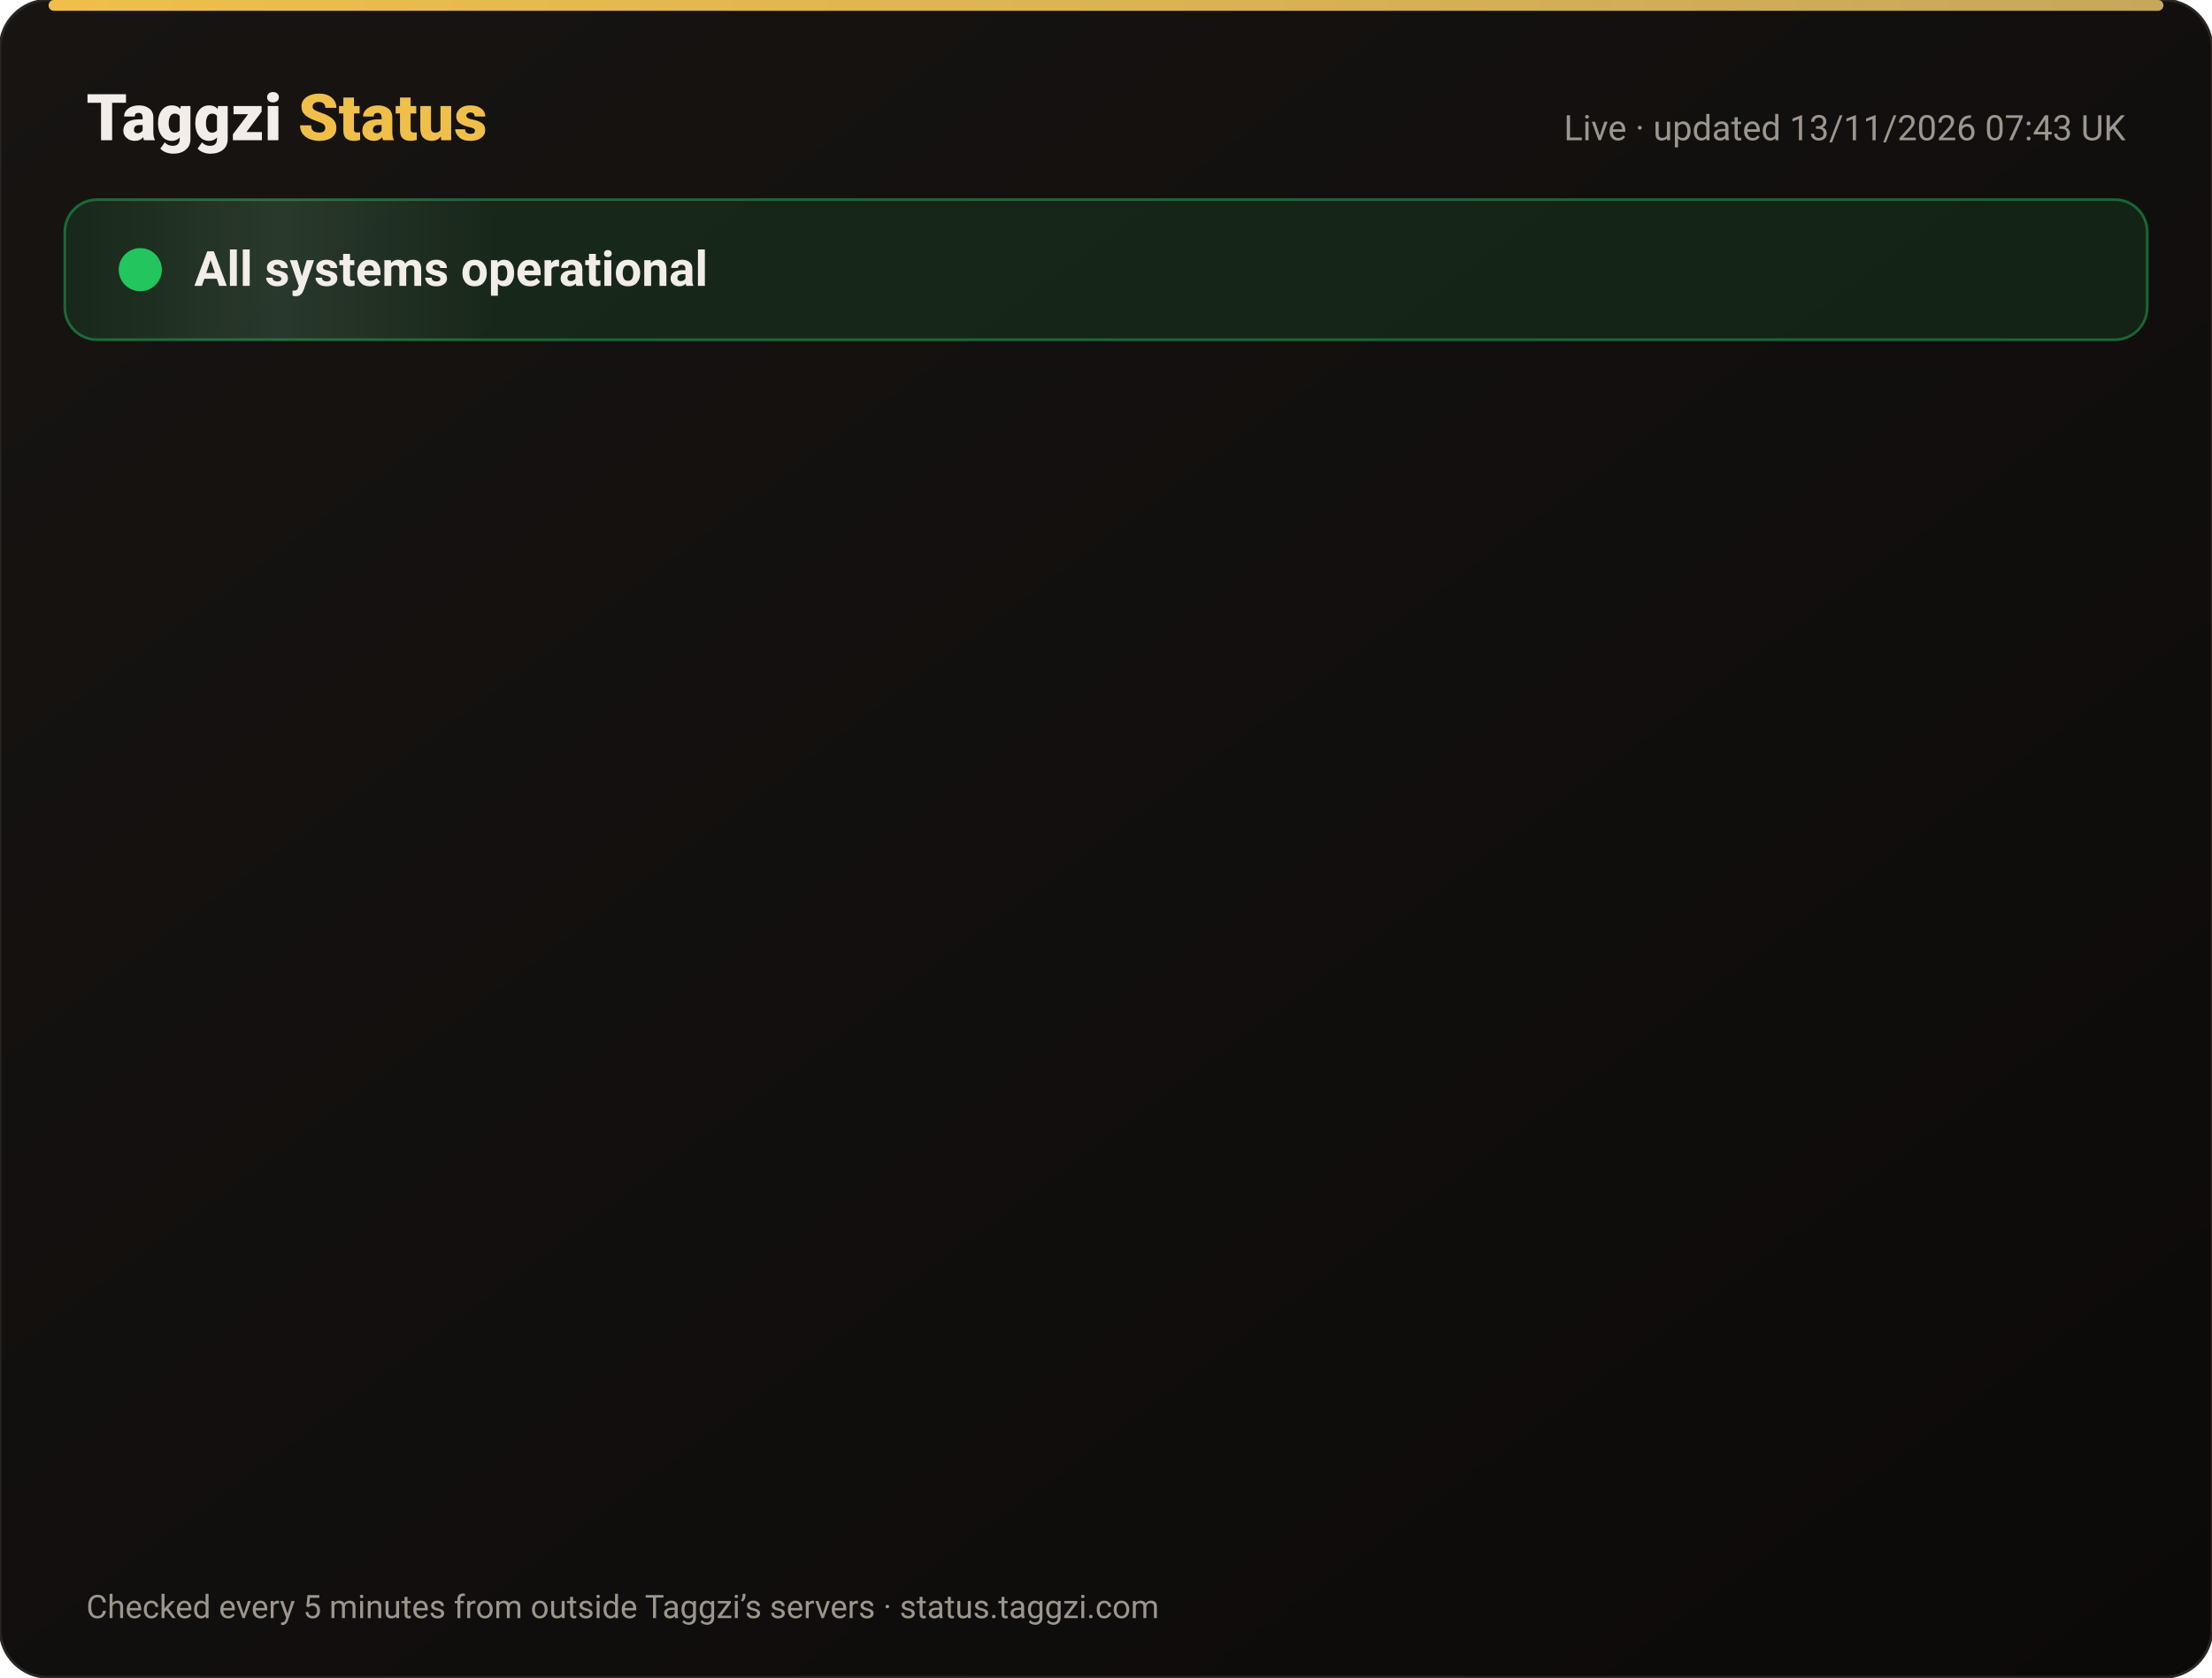
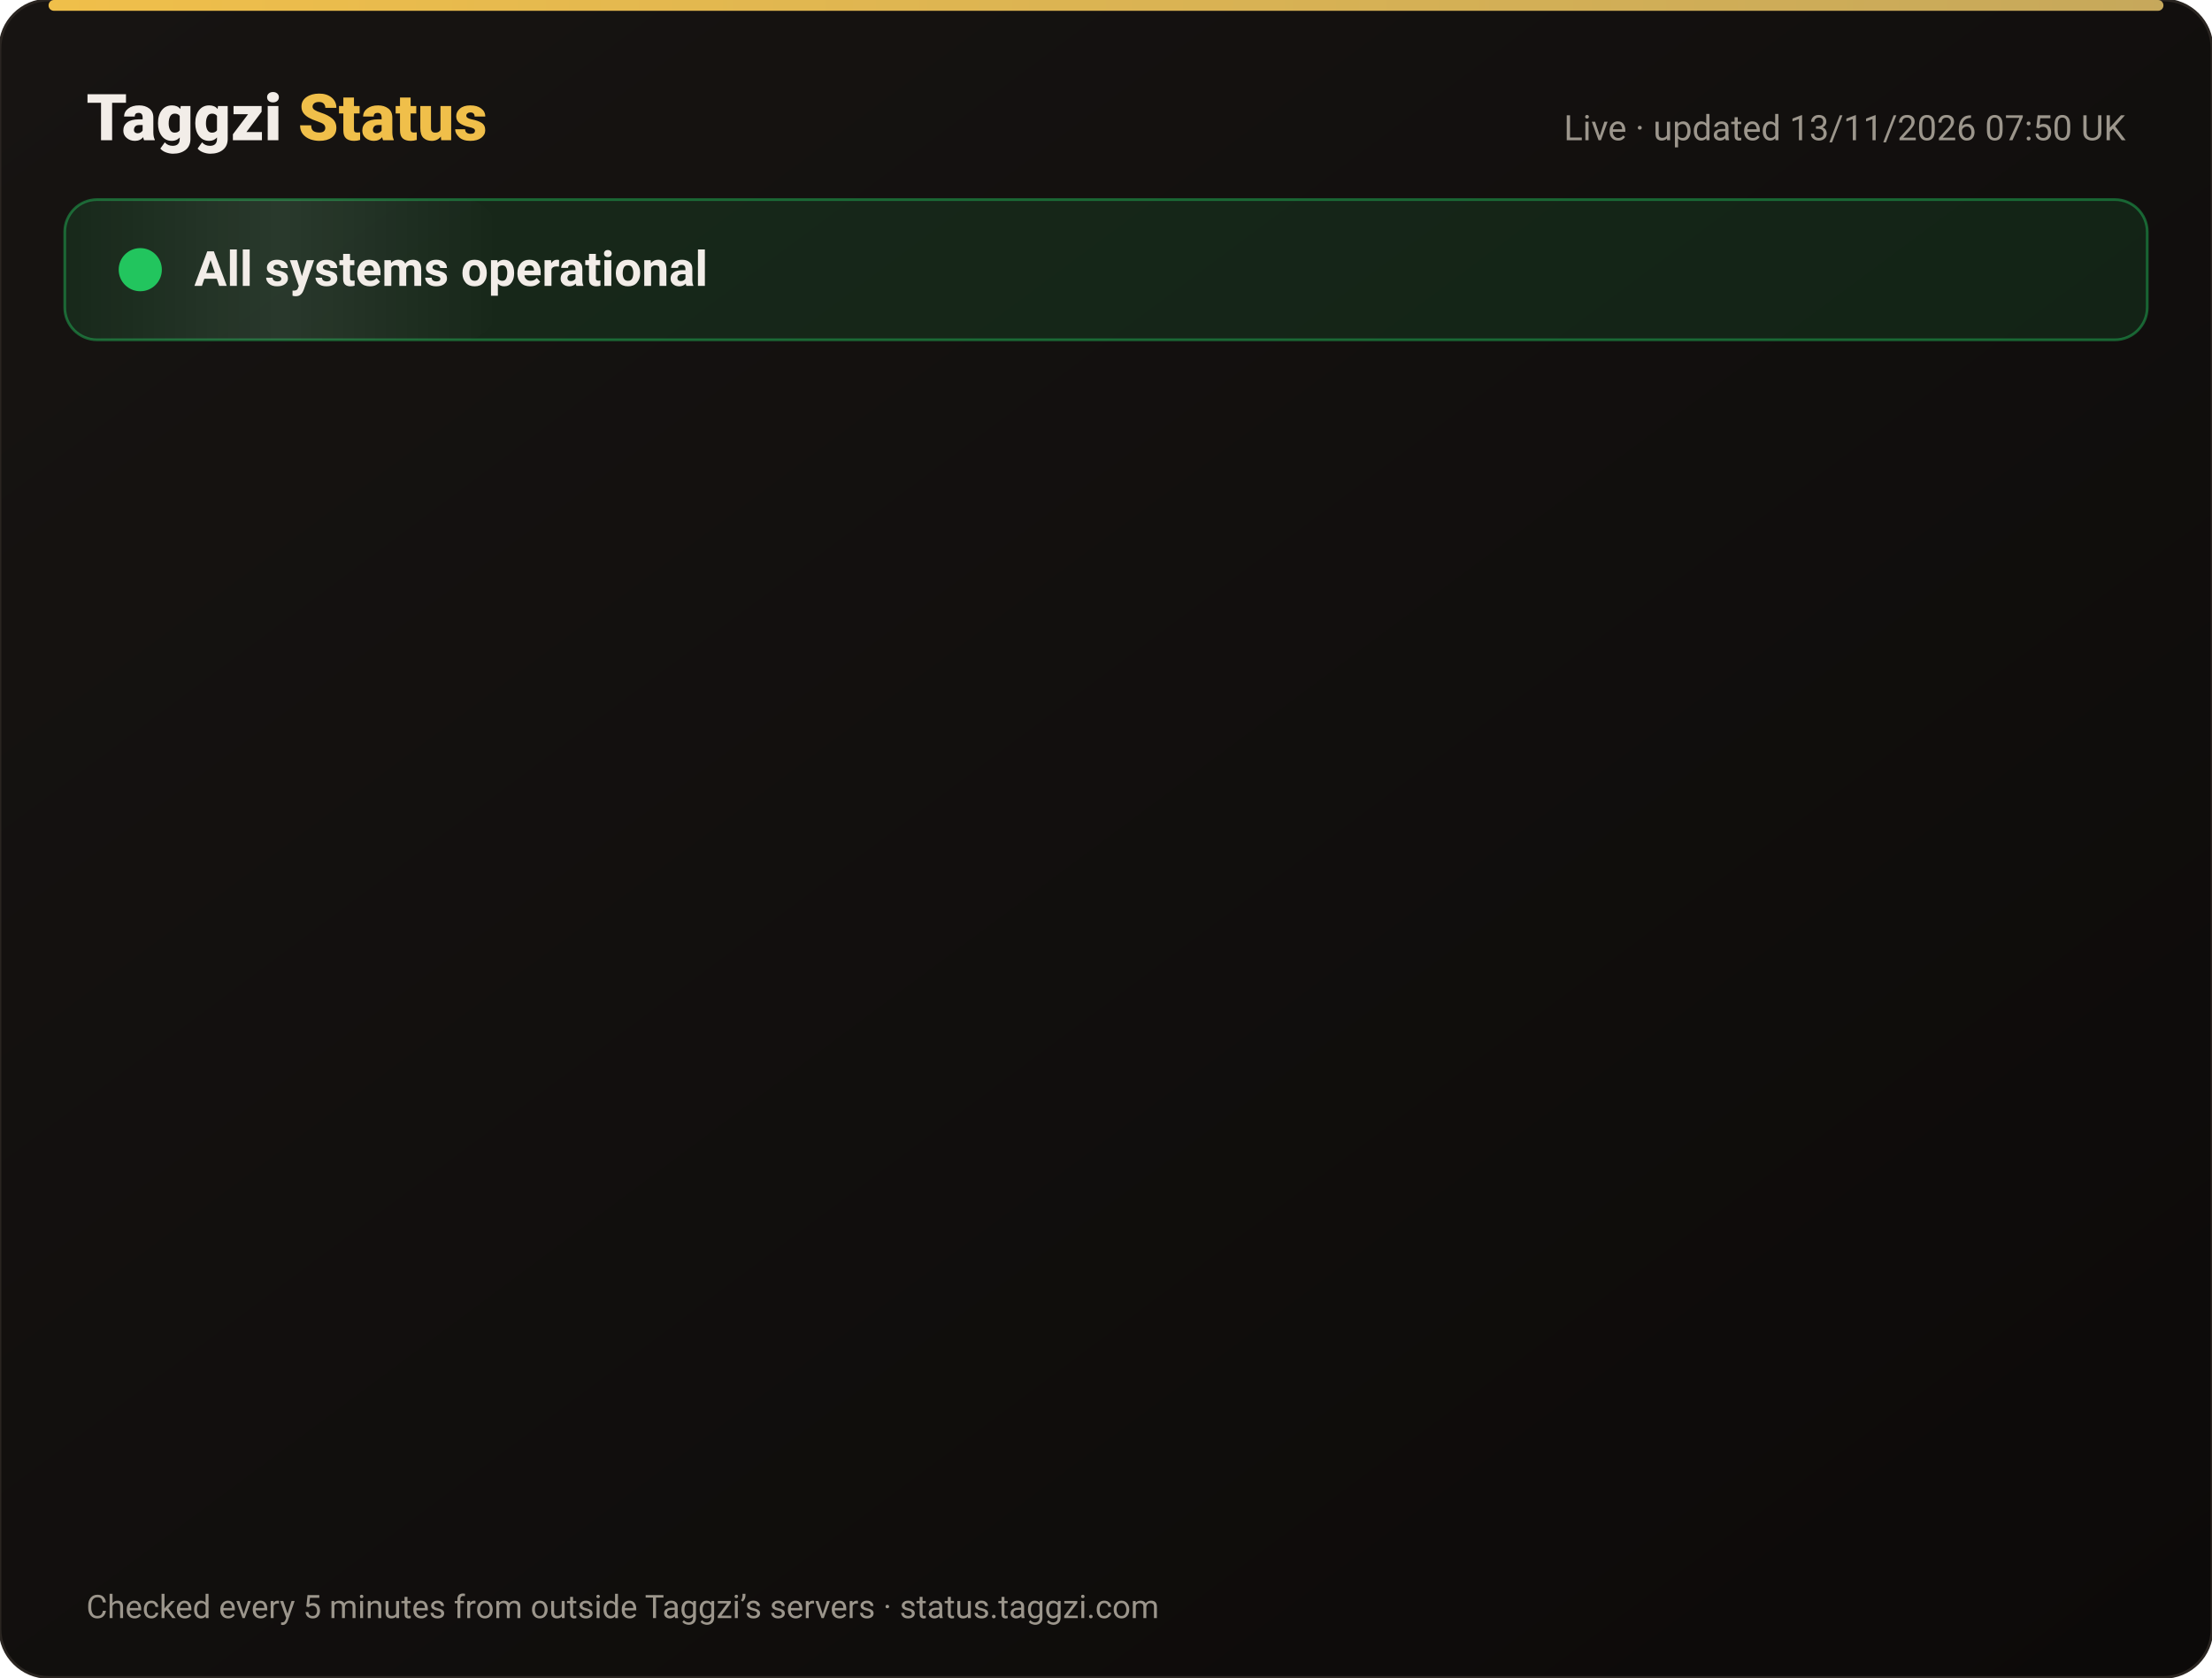
<svg xmlns="http://www.w3.org/2000/svg" width="820" height="622" viewBox="0 0 820 622" font-family="-apple-system,Segoe UI,Roboto,Helvetica,Arial,sans-serif">
  <defs>
    <linearGradient id="bg" x1="0" y1="0" x2="1" y2="1">
      <stop offset="0" stop-color="#171412" />
      <stop offset="1" stop-color="#0C0A09" />
    </linearGradient>
    <linearGradient id="gold" x1="0" x2="1">
      <stop offset="0" stop-color="#F0BF4A" />
      <stop offset="1" stop-color="#c6a85b" />
    </linearGradient>
    <linearGradient id="shine" x1="0" x2="1">
      <stop offset="0" stop-color="#fff" stop-opacity="0" />
      <stop offset=".5" stop-color="#fff" stop-opacity=".08" />
      <stop offset="1" stop-color="#fff" stop-opacity="0" />
    </linearGradient>
  </defs>
  <rect width="820" height="622" rx="18" fill="url(#bg)" stroke="#2a2521" />
  <rect x="18" y="0" width="784" height="4" rx="2" fill="url(#gold)" />
  <text x="32" y="52" font-size="24" font-weight="800" fill="#F2EDE8">Taggzi <tspan fill="#F0BF4A">Status</tspan>
  </text>
-   <text x="788" y="52" font-size="13" fill="#9C968C" text-anchor="end">Live · updated 13/11/2026 07:43 UK</text>
+   <text x="788" y="52" font-size="13" fill="#9C968C" text-anchor="end">Live · updated 13/11/2026 07:50 UK</text>
  <rect x="24" y="74" width="772" height="52" rx="12" fill="#22c55e" fill-opacity=".12" stroke="#22c55e" stroke-opacity=".45" />
  <rect x="24" y="74" width="160" height="52" rx="12" fill="url(#shine)">
    <animate attributeName="x" from="-160" to="820" dur="4s" repeatCount="indefinite" />
  </rect>
  <circle cx="52" cy="100" r="7" fill="#22c55e" />
  <circle cx="52" cy="100" r="7" fill="none" stroke="#22c55e" stroke-width="2">
    <animate attributeName="r" values="7;15;7" dur="2s" repeatCount="indefinite" />
    <animate attributeName="opacity" values=".9;0;.9" dur="2s" repeatCount="indefinite" />
  </circle>
  <text x="72" y="106" font-size="18" font-weight="700" fill="#F2EDE8">All systems operational</text>
  <g opacity="0">
    <animate attributeName="opacity" from="0" to="1" begin="0.00s" dur=".6s" fill="freeze" />
    <line x1="32" y1="188" x2="788" y2="188" stroke="#2a2521" />
    <circle cx="44" cy="166" r="6" fill="#22c55e">
      <animate attributeName="opacity" values="1;.45;1" dur="2.4s" begin="0.00s" repeatCount="indefinite" />
    </circle>
    <text x="62" y="171" font-size="15" font-weight="650" fill="#F2EDE8">Website</text>
    <text x="630" y="171" font-size="13" fill="#9C968C" text-anchor="end">99.97% uptime</text>
    <rect x="648" y="154" width="140" height="24" rx="12" fill="#22c55e" fill-opacity=".14" stroke="#22c55e" stroke-opacity=".5" />
    <text x="718" y="171" font-size="12" font-weight="700" fill="#22c55e" text-anchor="middle">Operational</text>
  </g>
  <g opacity="0">
    <animate attributeName="opacity" from="0" to="1" begin="0.15s" dur=".6s" fill="freeze" />
    <line x1="32" y1="234" x2="788" y2="234" stroke="#2a2521" />
    <circle cx="44" cy="212" r="6" fill="#22c55e">
      <animate attributeName="opacity" values="1;.45;1" dur="2.4s" begin="0.15s" repeatCount="indefinite" />
    </circle>
    <text x="62" y="217" font-size="15" font-weight="650" fill="#F2EDE8">Tag scans</text>
    <text x="630" y="217" font-size="13" fill="#9C968C" text-anchor="end">99.97% uptime</text>
    <rect x="648" y="200" width="140" height="24" rx="12" fill="#22c55e" fill-opacity=".14" stroke="#22c55e" stroke-opacity=".5" />
    <text x="718" y="217" font-size="12" font-weight="700" fill="#22c55e" text-anchor="middle">Operational</text>
  </g>
  <g opacity="0">
    <animate attributeName="opacity" from="0" to="1" begin="0.30s" dur=".6s" fill="freeze" />
    <line x1="32" y1="280" x2="788" y2="280" stroke="#2a2521" />
    <circle cx="44" cy="258" r="6" fill="#22c55e">
      <animate attributeName="opacity" values="1;.45;1" dur="2.4s" begin="0.30s" repeatCount="indefinite" />
    </circle>
    <text x="62" y="263" font-size="15" font-weight="650" fill="#F2EDE8">Manual tag lookup</text>
    <text x="630" y="263" font-size="13" fill="#9C968C" text-anchor="end">99.97% uptime</text>
    <rect x="648" y="246" width="140" height="24" rx="12" fill="#22c55e" fill-opacity=".14" stroke="#22c55e" stroke-opacity=".5" />
    <text x="718" y="263" font-size="12" font-weight="700" fill="#22c55e" text-anchor="middle">Operational</text>
  </g>
  <g opacity="0">
    <animate attributeName="opacity" from="0" to="1" begin="0.45s" dur=".6s" fill="freeze" />
    <line x1="32" y1="326" x2="788" y2="326" stroke="#2a2521" />
    <circle cx="44" cy="304" r="6" fill="#22c55e">
      <animate attributeName="opacity" values="1;.45;1" dur="2.4s" begin="0.45s" repeatCount="indefinite" />
    </circle>
    <text x="62" y="309" font-size="15" font-weight="650" fill="#F2EDE8">App &amp; login</text>
    <text x="630" y="309" font-size="13" fill="#9C968C" text-anchor="end">99.97% uptime</text>
    <rect x="648" y="292" width="140" height="24" rx="12" fill="#22c55e" fill-opacity=".14" stroke="#22c55e" stroke-opacity=".5" />
    <text x="718" y="309" font-size="12" font-weight="700" fill="#22c55e" text-anchor="middle">Operational</text>
  </g>
  <g opacity="0">
    <animate attributeName="opacity" from="0" to="1" begin="0.60s" dur=".6s" fill="freeze" />
    <line x1="32" y1="372" x2="788" y2="372" stroke="#2a2521" />
    <circle cx="44" cy="350" r="6" fill="#22c55e">
      <animate attributeName="opacity" values="1;.45;1" dur="2.4s" begin="0.60s" repeatCount="indefinite" />
    </circle>
    <text x="62" y="355" font-size="15" font-weight="650" fill="#F2EDE8">Community alerts</text>
    <text x="630" y="355" font-size="13" fill="#9C968C" text-anchor="end">99.97% uptime</text>
    <rect x="648" y="338" width="140" height="24" rx="12" fill="#22c55e" fill-opacity=".14" stroke="#22c55e" stroke-opacity=".5" />
    <text x="718" y="355" font-size="12" font-weight="700" fill="#22c55e" text-anchor="middle">Operational</text>
  </g>
  <g opacity="0">
    <animate attributeName="opacity" from="0" to="1" begin="0.75s" dur=".6s" fill="freeze" />
    <line x1="32" y1="418" x2="788" y2="418" stroke="#2a2521" />
    <circle cx="44" cy="396" r="6" fill="#22c55e">
      <animate attributeName="opacity" values="1;.45;1" dur="2.4s" begin="0.75s" repeatCount="indefinite" />
    </circle>
    <text x="62" y="401" font-size="15" font-weight="650" fill="#F2EDE8">Private calling</text>
    <text x="630" y="401" font-size="13" fill="#9C968C" text-anchor="end">99.97% uptime</text>
    <rect x="648" y="384" width="140" height="24" rx="12" fill="#22c55e" fill-opacity=".14" stroke="#22c55e" stroke-opacity=".5" />
    <text x="718" y="401" font-size="12" font-weight="700" fill="#22c55e" text-anchor="middle">Operational</text>
  </g>
  <g opacity="0">
    <animate attributeName="opacity" from="0" to="1" begin="0.90s" dur=".6s" fill="freeze" />
    <line x1="32" y1="464" x2="788" y2="464" stroke="#2a2521" />
    <circle cx="44" cy="442" r="6" fill="#22c55e">
      <animate attributeName="opacity" values="1;.45;1" dur="2.4s" begin="0.90s" repeatCount="indefinite" />
    </circle>
    <text x="62" y="447" font-size="15" font-weight="650" fill="#F2EDE8">Payments</text>
    <text x="630" y="447" font-size="13" fill="#9C968C" text-anchor="end">99.96% uptime</text>
    <rect x="648" y="430" width="140" height="24" rx="12" fill="#22c55e" fill-opacity=".14" stroke="#22c55e" stroke-opacity=".5" />
    <text x="718" y="447" font-size="12" font-weight="700" fill="#22c55e" text-anchor="middle">Operational</text>
  </g>
  <g opacity="0">
    <animate attributeName="opacity" from="0" to="1" begin="1.05s" dur=".6s" fill="freeze" />
    <line x1="32" y1="510" x2="788" y2="510" stroke="#2a2521" />
    <circle cx="44" cy="488" r="6" fill="#22c55e">
      <animate attributeName="opacity" values="1;.45;1" dur="2.4s" begin="1.05s" repeatCount="indefinite" />
    </circle>
    <text x="62" y="493" font-size="15" font-weight="650" fill="#F2EDE8">Email &amp; support</text>
    <text x="630" y="493" font-size="13" fill="#9C968C" text-anchor="end">99.97% uptime</text>
    <rect x="648" y="476" width="140" height="24" rx="12" fill="#22c55e" fill-opacity=".14" stroke="#22c55e" stroke-opacity=".5" />
    <text x="718" y="493" font-size="12" font-weight="700" fill="#22c55e" text-anchor="middle">Operational</text>
  </g>
  <g opacity="0">
    <animate attributeName="opacity" from="0" to="1" begin="1.20s" dur=".6s" fill="freeze" />
    <line x1="32" y1="556" x2="788" y2="556" stroke="#2a2521" />
    <circle cx="44" cy="534" r="6" fill="#22c55e">
      <animate attributeName="opacity" values="1;.45;1" dur="2.4s" begin="1.20s" repeatCount="indefinite" />
    </circle>
    <text x="62" y="539" font-size="15" font-weight="650" fill="#F2EDE8">Secure connection (SSL)</text>
    <text x="630" y="539" font-size="13" fill="#9C968C" text-anchor="end">100.00% uptime</text>
    <rect x="648" y="522" width="140" height="24" rx="12" fill="#22c55e" fill-opacity=".14" stroke="#22c55e" stroke-opacity=".5" />
    <text x="718" y="539" font-size="12" font-weight="700" fill="#22c55e" text-anchor="middle">Operational</text>
  </g>
  <text x="32" y="600" font-size="12" fill="#9C968C">Checked every 5 minutes from outside Taggzi’s servers · status.taggzi.com</text>
</svg>
